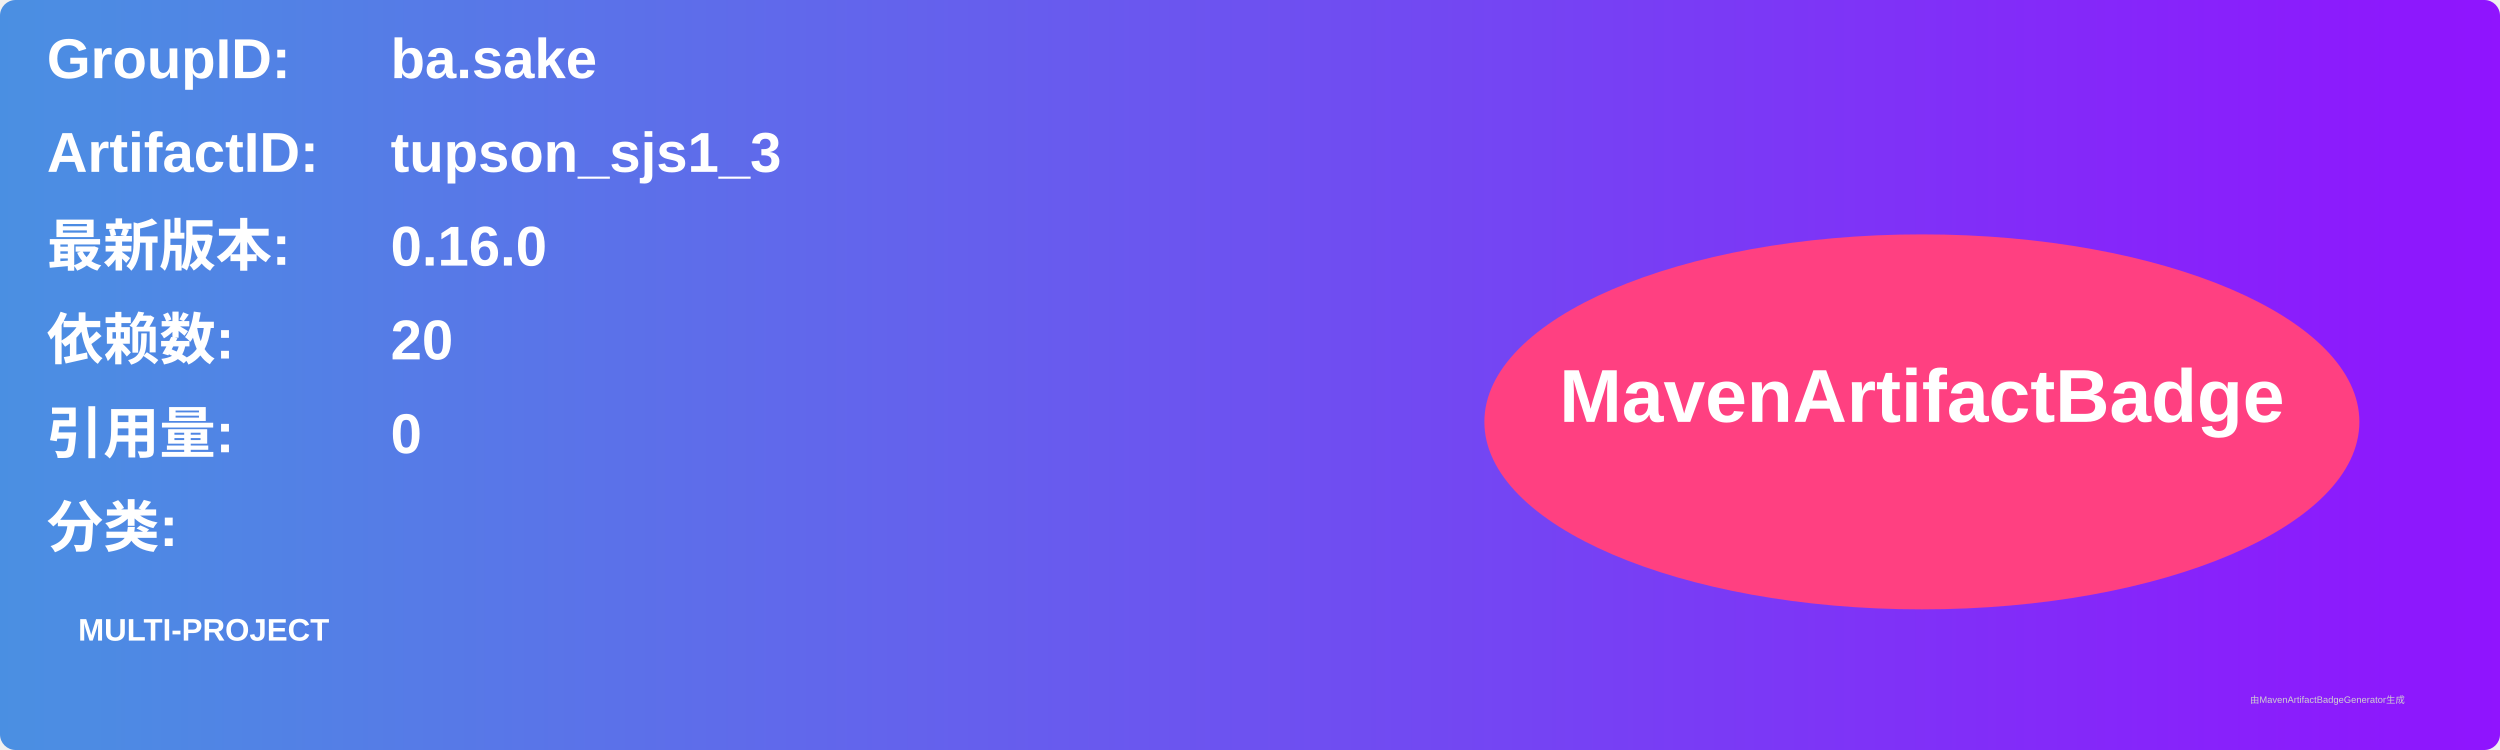
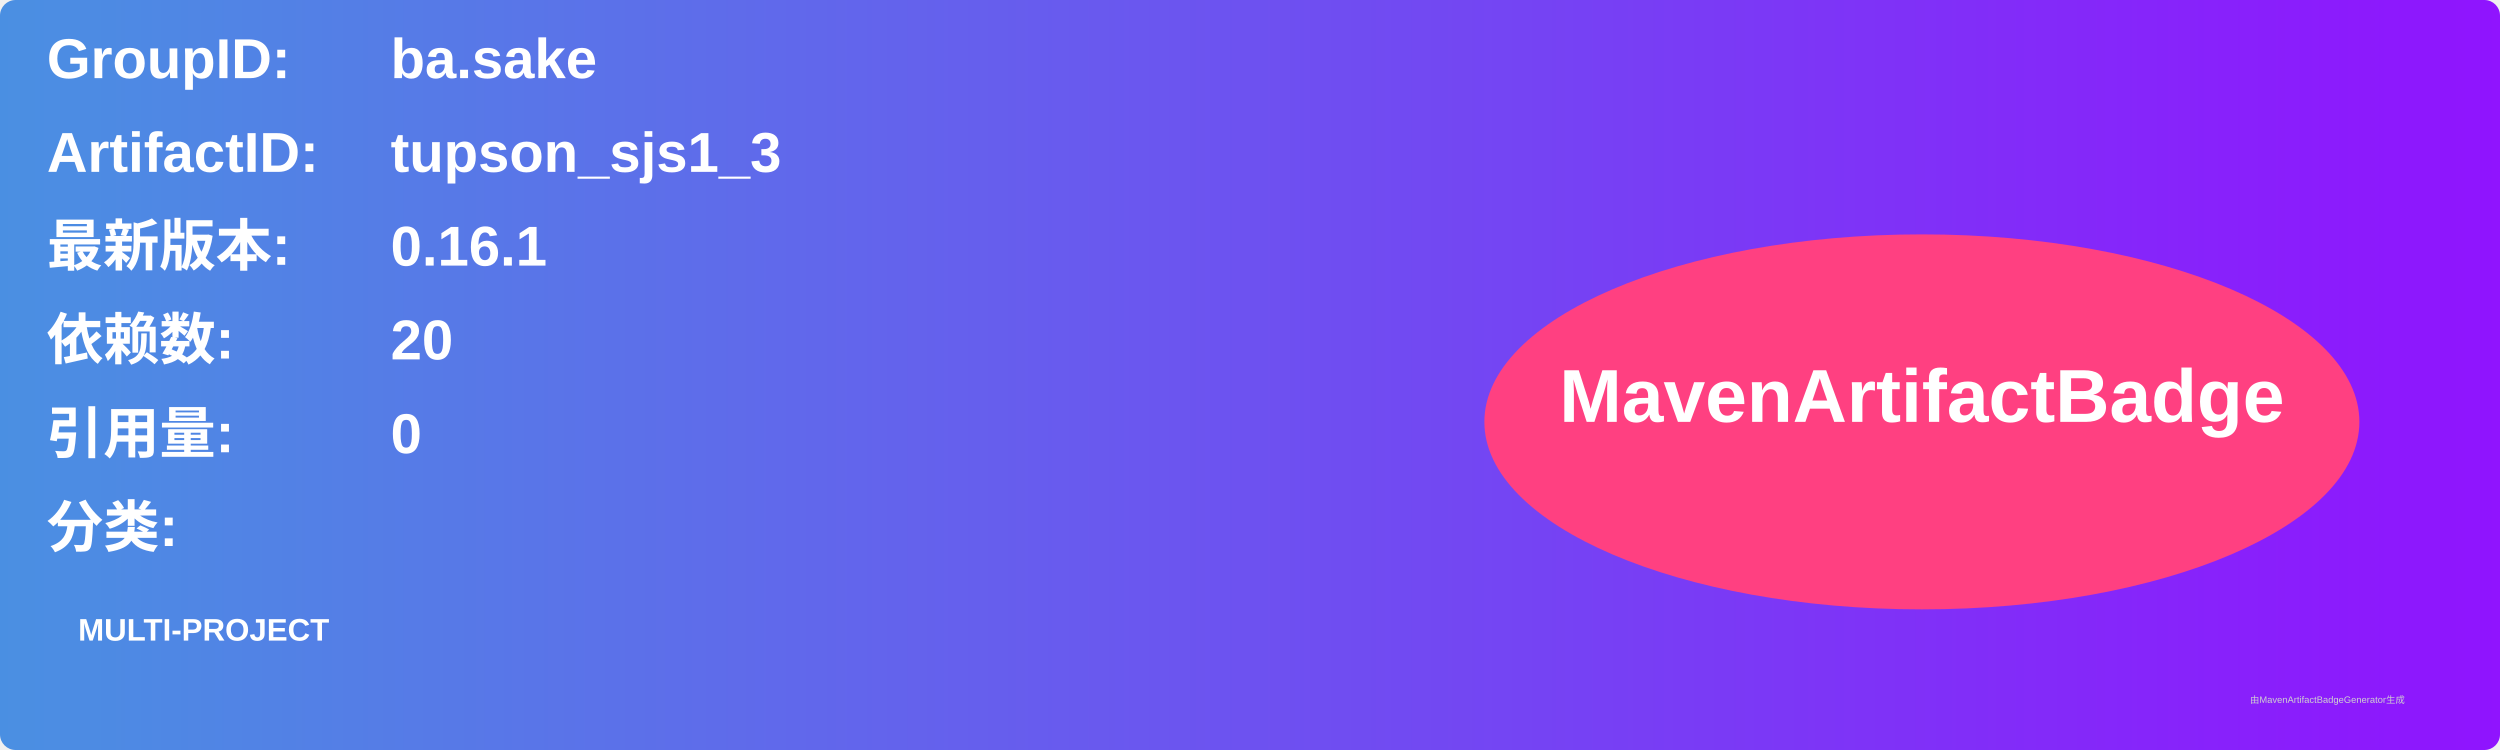
<svg xmlns="http://www.w3.org/2000/svg" width="800" height="240" viewBox="0 0 800 240">
  <linearGradient id="grad" x1="0%" y1="0%" x2="100%" y2="0%">
    <stop offset="0%" stop-color="#4a90e2" />
    <stop offset="100%" stop-color="#9013fe" />
  </linearGradient>
  <rect width="100%" height="100%" rx="5" ry="5" fill="url(#grad)" />
  <g transform="translate(15, 15)">
    <text x="0" y="10" font-family="Arial" font-size="18" fill="white" font-weight="bold" width="260">GroupID:</text>
    <text x="110" y="10" font-family="Arial" font-size="18" fill="white" font-weight="bold" width="460">ba.sake</text>
    <text x="0" y="40" font-family="Arial" font-size="18" fill="white" font-weight="bold" width="260">ArtifactID:</text>
    <text x="110" y="40" font-family="Arial" font-size="18" fill="white" font-weight="bold" width="460">tupson_sjs1_3</text>
    <text x="0" y="70" font-family="Arial" font-size="18" fill="white" font-weight="bold">最新版本:</text>
    <text x="110" y="70" font-family="Arial" font-size="18" fill="white" font-weight="bold">
-       <tspan font-weight="bold">0.16.0</tspan>
+       <tspan font-weight="bold">0.16.1</tspan>
    </text>
    <text x="0" y="100" font-family="Arial" font-size="18" fill="white" font-weight="bold">依赖数: </text>
    <text x="110" y="100" font-family="Arial" font-size="18" fill="white">
      <tspan font-weight="bold">20</tspan>
    </text>
    <text x="0" y="130" font-family="Arial" font-size="18" fill="white" font-weight="bold">引用量: </text>
    <text x="110" y="130" font-family="Arial" font-size="18" fill="white">
      <tspan font-weight="bold">0</tspan>
    </text>
    <text x="0" y="160" font-family="Arial" font-size="18" fill="white" font-weight="bold">分类:</text>
    <text x="10" y="190" font-family="Arial" font-size="10" fill="white">
      <tspan font-weight="bold">MULTI-PROJECT</tspan>
    </text>
    <ellipse cx="600" cy="120" rx="140" ry="60" fill="#ff4081" />
    <text x="600" y="120" text-anchor="middle" font-family="Arial" font-size="24" fill="white" font-weight="bold">MavenArtifactBadge</text>
  </g>
  <text x="720" y="225" font-family="Arial" font-size="3" fill="#d0d0d0">由MavenArtifactBadgeGenerator生成</text>
</svg>
